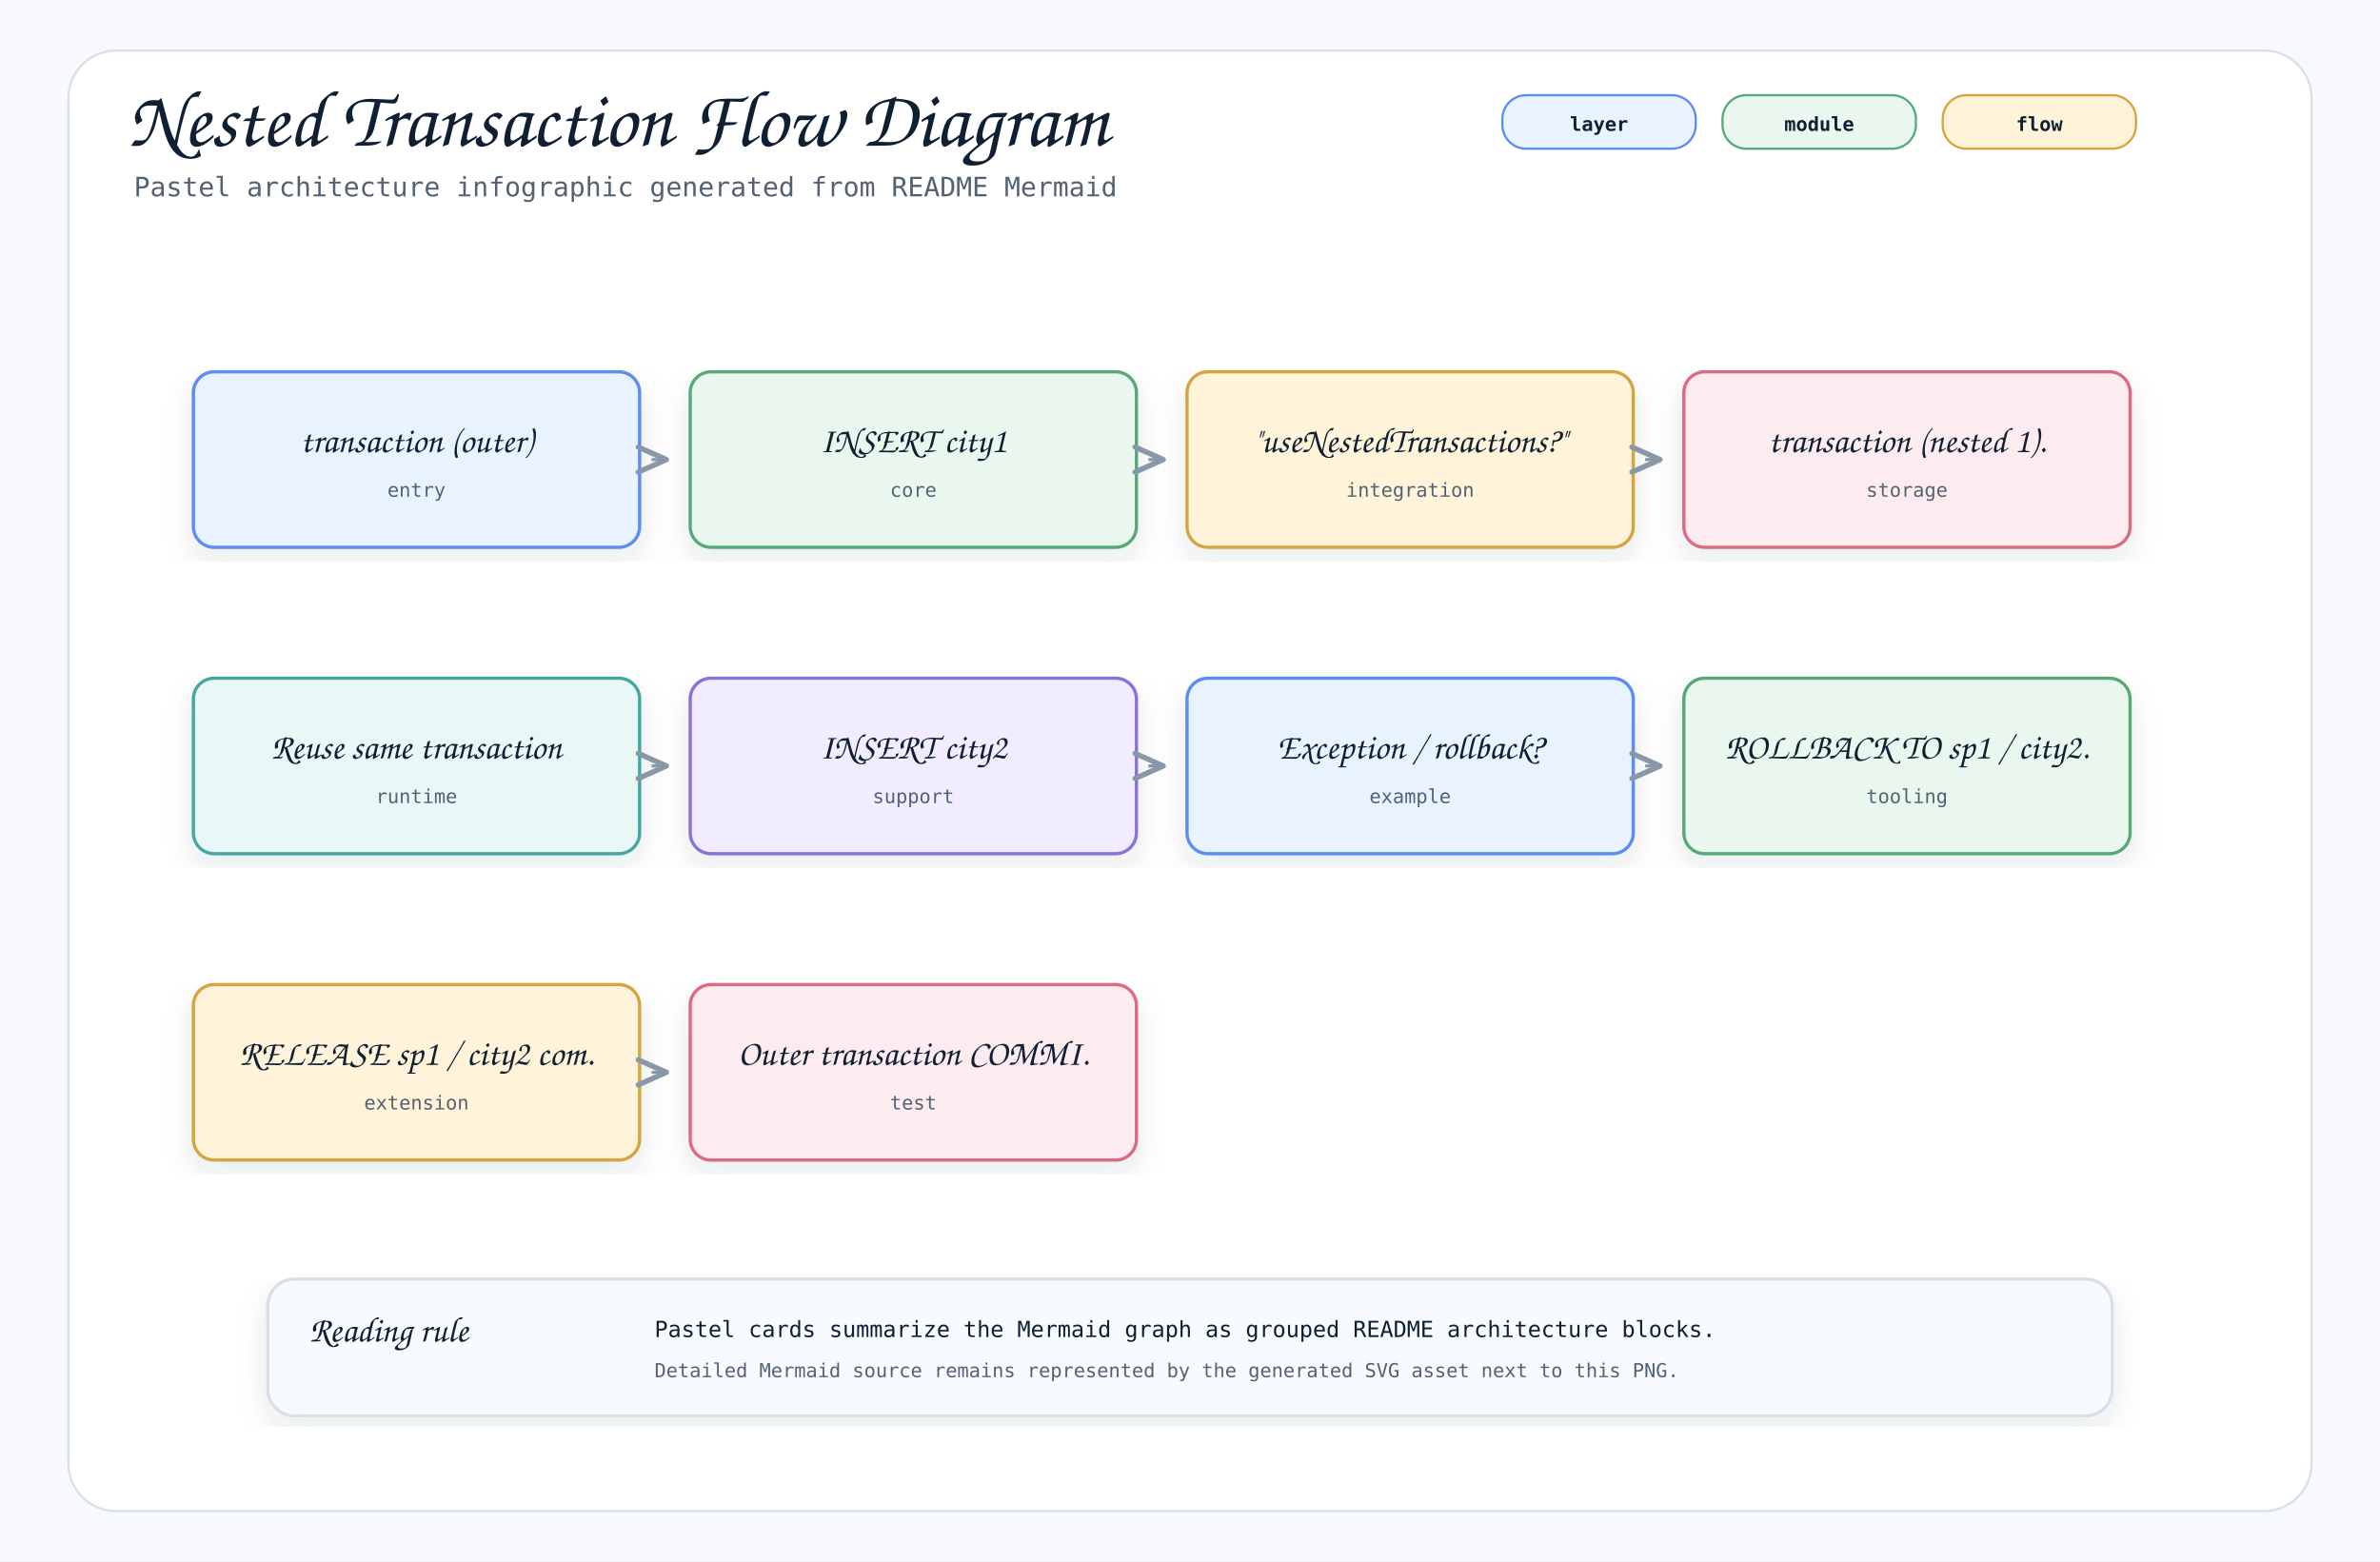
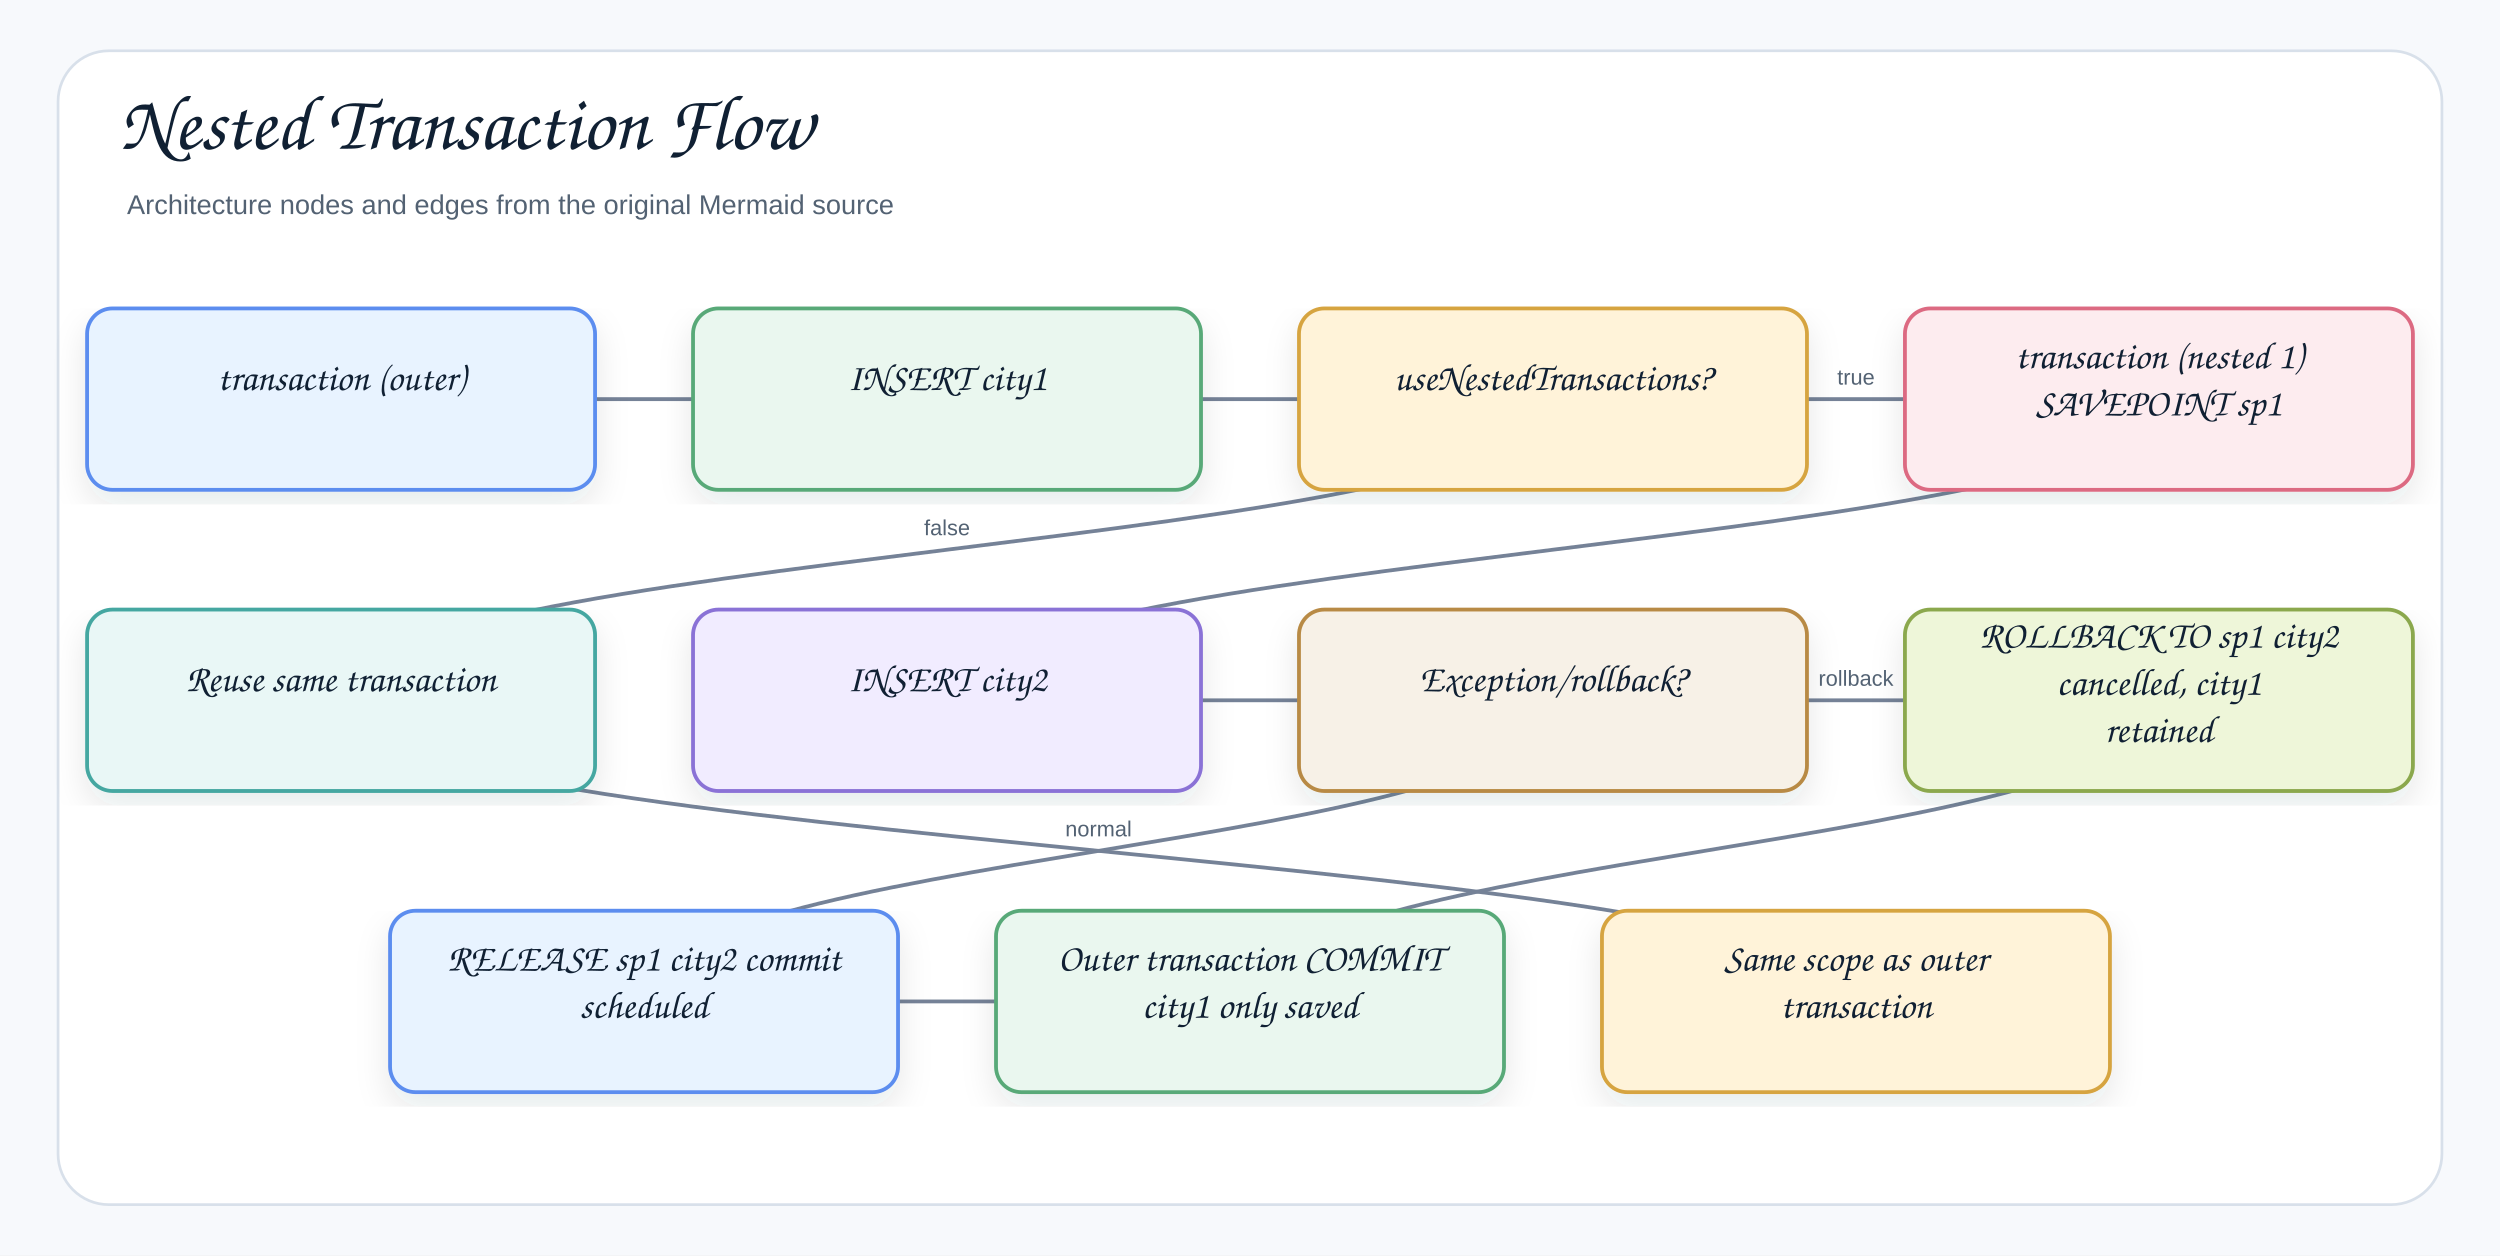
- <svg xmlns="http://www.w3.org/2000/svg" width="1600" height="1050" viewBox="0 0 1600 1050" role="img" aria-label="Nested Transaction Flow Diagram">
+ <svg xmlns="http://www.w3.org/2000/svg" width="1378" height="692" viewBox="0 0 1378 692" role="img" aria-label="Nested Transaction Flow">
  <defs>
    <filter id="shadow" x="-8%" y="-8%" width="116%" height="116%">
-       <feDropShadow dx="0" dy="8" stdDeviation="10" flood-color="#1f2937" flood-opacity="0.10" />
+       <feDropShadow dx="0" dy="8" stdDeviation="9" flood-color="#1f2937" flood-opacity="0.10" />
    </filter>
    <marker id="openArrow" markerWidth="12" markerHeight="10" refX="10" refY="5" orient="auto" markerUnits="strokeWidth">
-       <path d="M 1 1 L 10 5 L 1 9" fill="none" stroke="#8a97a8" stroke-width="1.7" stroke-linecap="round" stroke-linejoin="round" />
+       <path d="M 1 1 L 10 5 L 1 9" fill="none" stroke="#758297" stroke-width="1.8" stroke-linecap="round" stroke-linejoin="round" />
    </marker>
    <marker id="inherit" markerWidth="14" markerHeight="12" refX="12" refY="6" orient="auto" markerUnits="strokeWidth">
-       <path d="M 0 1 L 12 6 L 0 11 Z" fill="#ffffff" stroke="#8a97a8" stroke-width="1.7" />
+       <path d="M 0 1 L 12 6 L 0 11 Z" fill="#ffffff" stroke="#758297" stroke-width="1.8" />
    </marker>
    <style>
-     .canvas { fill: #f7f9fc; }
-     .frame { fill: #ffffff; stroke: #d8e0ea; stroke-width: 1.5; }
-     .title { font-family: "Architects Daughter", "Comic Mono", cursive; font-size: 54px; font-weight: 400; fill: #102033; }
-     .subtitle { font-family: "Comic Mono", "SFMono-Regular", Menlo, Consolas, monospace; font-size: 18px; fill: #536273; }
-     .label { font-family: "Architects Daughter", "Comic Mono", cursive; font-size: 30px; font-weight: 400; fill: #102033; }
-     .smallLabel { font-family: "Architects Daughter", "Comic Mono", cursive; font-size: 24px; font-weight: 400; fill: #102033; }
-     .mono { font-family: "Comic Mono", "SFMono-Regular", Menlo, Consolas, monospace; font-size: 15px; fill: #102033; }
-     .small { font-family: "Comic Mono", "SFMono-Regular", Menlo, Consolas, monospace; font-size: 13px; fill: #536273; }
-     .strong { font-family: "Comic Mono", "SFMono-Regular", Menlo, Consolas, monospace; font-size: 15px; font-weight: 700; fill: #102033; }
-     .card { stroke-width: 2.2; filter: url(#shadow); }
-     .line { stroke: #8a97a8; stroke-width: 2.1; fill: none; marker-end: url(#openArrow); }
-     .softLine { stroke: #8a97a8; stroke-width: 2.1; fill: none; }
-     .dashed { stroke: #8a97a8; stroke-width: 2.1; stroke-dasharray: 7 6; fill: none; marker-end: url(#openArrow); }
-     .inheritLine { stroke: #8a97a8; stroke-width: 2.2; fill: none; marker-end: url(#inherit); }
-     .implLine { stroke: #8a97a8; stroke-width: 2.2; stroke-dasharray: 8 7; fill: none; marker-end: url(#inherit); }
-     .compartment { stroke-width: 1.6; fill: none; }
-     .chip { stroke-width: 1.5; rx: 16; }
-     .chipText { font-family: "Comic Mono", "SFMono-Regular", Menlo, Consolas, monospace; font-size: 13px; font-weight: 700; fill: #102033; }
+     .canvas{fill:#f7f9fc}.frame{fill:#fff;stroke:#d8e0ea;stroke-width:1.5}
+     .title{font-family:"Architects Daughter","Comic Sans MS","Comic Sans",cursive;font-size:43px;font-weight:400;fill:#102033}
+     .subtitle{font-family:"Comic Sans MS","Comic Sans","Comic Neue",Arial,sans-serif;font-size:15px;font-weight:400;fill:#536273}
+     .label{font-family:"Architects Daughter","Comic Sans MS","Comic Sans",cursive;font-size:25px;font-weight:400;fill:#102033}
+     .smallLabel{font-family:"Architects Daughter","Comic Sans MS","Comic Sans",cursive;font-size:21px;font-weight:400;fill:#102033}
+     .mono{font-family:"Comic Sans MS","Comic Sans","Comic Neue",Arial,sans-serif;font-size:12px;font-weight:400;fill:#102033}
+     .small{font-family:"Comic Sans MS","Comic Sans","Comic Neue",Arial,sans-serif;font-size:12px;font-weight:400;fill:#536273}
+     .strong{font-family:"Comic Sans MS","Comic Sans","Comic Neue",Arial,sans-serif;font-size:13px;font-weight:400;fill:#102033}
+     .card{stroke-width:2.1;filter:url(#shadow)}.compartment{stroke-width:1.5;fill:none}
+     .line{stroke:#758297;stroke-width:2.1;fill:none;marker-end:url(#openArrow)}
+     .plainLine{stroke:#758297;stroke-width:2.1;fill:none}
+     .dashed{stroke:#758297;stroke-width:2.1;stroke-dasharray:7 6;fill:none;marker-end:url(#openArrow)}
+     .inheritLine{stroke:#758297;stroke-width:2.2;fill:none;marker-end:url(#inherit)}
+     .implLine{stroke:#758297;stroke-width:2.2;stroke-dasharray:8 7;fill:none;marker-end:url(#inherit)}
  </style>
  </defs>
-   <rect class="canvas" width="1600" height="1050" />
-   <rect class="frame" x="46" y="34" width="1508" height="982" rx="32" />
-   <text class="title" x="86" y="98">Nested Transaction Flow Diagram</text>
-   <text class="subtitle" x="90" y="132">Pastel architecture infographic generated from README Mermaid</text>
-   <rect class="chip" x="1010" y="64" width="130" height="36" fill="#e8f3ff" stroke="#5b8def" />
-   <text class="chipText" x="1075" y="88" text-anchor="middle">layer</text>
-   <rect class="chip" x="1158" y="64" width="130" height="36" fill="#eaf7ef" stroke="#58a978" />
-   <text class="chipText" x="1223" y="88" text-anchor="middle">module</text>
-   <rect class="chip" x="1306" y="64" width="130" height="36" fill="#fff3d9" stroke="#d6a441" />
-   <text class="chipText" x="1371" y="88" text-anchor="middle">flow</text>
-   <g transform="translate(130,250)">
-     <rect class="card" x="0" y="0" width="300" height="118" rx="14" fill="#e8f3ff" stroke="#5b8def" />
-     <text class="smallLabel" x="150" y="54" text-anchor="middle">transaction (outer)</text>
-     <text class="small" x="150" y="84" text-anchor="middle">entry</text>
+   <rect class="canvas" width="1378" height="692" />
+   <rect class="frame" x="32" y="28" width="1314" height="636" rx="28" />
+   <text class="title" x="66" y="82">Nested Transaction Flow</text>
+   <text class="subtitle" x="70" y="118">Architecture nodes and edges from the original Mermaid source</text>
+   <path class="line" d="M188 386 C188 469 1023 469 1023 552" />
+   <path class="line" d="M355 552 C355 552 689 552 689 552" />
+   <path class="line" d="M1190 386 C1190 469 689 469 689 552" />
+   <path class="line" d="M856 386 C856 469 355 469 355 552" />
+   <path class="line" d="M856 386 C856 386 1190 386 1190 386" />
+   <path class="line" d="M522 386 C522 386 856 386 856 386" />
+   <path class="line" d="M1190 220 C1190 303 522 303 522 386" />
+   <path class="line" d="M856 220 C856 303 188 303 188 386" />
+   <path class="line" d="M856 220 C856 220 1190 220 1190 220" />
+   <path class="line" d="M522 220 C522 220 856 220 856 220" />
+   <path class="line" d="M188 220 C188 220 522 220 522 220" />
+   <g transform="translate(48,170)">
+     <rect class="card" x="0" y="0" width="280" height="100" rx="14" fill="#E8F3FF" stroke="#5B8DEF" />
+     <text class="smallLabel" x="140" y="45" text-anchor="middle">transaction (outer)</text>
  </g>
-   <g transform="translate(464,250)">
-     <rect class="card" x="0" y="0" width="300" height="118" rx="14" fill="#eaf7ef" stroke="#58a978" />
-     <text class="smallLabel" x="150" y="54" text-anchor="middle">INSERT city1</text>
-     <text class="small" x="150" y="84" text-anchor="middle">core</text>
+   <g transform="translate(382,170)">
+     <rect class="card" x="0" y="0" width="280" height="100" rx="14" fill="#EAF7EF" stroke="#58A978" />
+     <text class="smallLabel" x="140" y="45" text-anchor="middle">INSERT city1</text>
  </g>
-   <path class="line" d="M438 309 L448 309" />
-   <g transform="translate(798,250)">
-     <rect class="card" x="0" y="0" width="300" height="118" rx="14" fill="#fff3d9" stroke="#d6a441" />
-     <text class="smallLabel" x="150" y="54" text-anchor="middle">"useNestedTransactions?"</text>
-     <text class="small" x="150" y="84" text-anchor="middle">integration</text>
+   <g transform="translate(716,170)">
+     <rect class="card" x="0" y="0" width="280" height="100" rx="14" fill="#FFF3D9" stroke="#D6A441" />
+     <text class="smallLabel" x="140" y="45" text-anchor="middle">useNestedTransactions?</text>
  </g>
-   <path class="line" d="M772 309 L782 309" />
-   <g transform="translate(1132,250)">
-     <rect class="card" x="0" y="0" width="300" height="118" rx="14" fill="#fdecef" stroke="#dc6b82" />
-     <text class="smallLabel" x="150" y="54" text-anchor="middle">transaction (nested 1).</text>
-     <text class="small" x="150" y="84" text-anchor="middle">storage</text>
+   <g transform="translate(1050,170)">
+     <rect class="card" x="0" y="0" width="280" height="100" rx="14" fill="#FDECEF" stroke="#DC6B82" />
+     <text class="smallLabel" x="140" y="33" text-anchor="middle">transaction (nested 1)</text>
+     <text class="smallLabel" x="140" y="59" text-anchor="middle">SAVEPOINT sp1</text>
  </g>
-   <path class="line" d="M1106 309 L1116 309" />
-   <g transform="translate(130,456)">
-     <rect class="card" x="0" y="0" width="300" height="118" rx="14" fill="#e9f7f6" stroke="#45a7a1" />
-     <text class="smallLabel" x="150" y="54" text-anchor="middle">Reuse same transaction</text>
-     <text class="small" x="150" y="84" text-anchor="middle">runtime</text>
+   <g transform="translate(48,336)">
+     <rect class="card" x="0" y="0" width="280" height="100" rx="14" fill="#E9F7F6" stroke="#45A7A1" />
+     <text class="smallLabel" x="140" y="45" text-anchor="middle">Reuse same transaction</text>
  </g>
-   <g transform="translate(464,456)">
-     <rect class="card" x="0" y="0" width="300" height="118" rx="14" fill="#f1ecff" stroke="#8a72d6" />
-     <text class="smallLabel" x="150" y="54" text-anchor="middle">INSERT city2</text>
-     <text class="small" x="150" y="84" text-anchor="middle">support</text>
+   <g transform="translate(382,336)">
+     <rect class="card" x="0" y="0" width="280" height="100" rx="14" fill="#F1ECFF" stroke="#8A72D6" />
+     <text class="smallLabel" x="140" y="45" text-anchor="middle">INSERT city2</text>
  </g>
-   <path class="line" d="M438 515 L448 515" />
-   <g transform="translate(798,456)">
-     <rect class="card" x="0" y="0" width="300" height="118" rx="14" fill="#e8f3ff" stroke="#5b8def" />
-     <text class="smallLabel" x="150" y="54" text-anchor="middle">Exception / rollback?</text>
-     <text class="small" x="150" y="84" text-anchor="middle">example</text>
+   <g transform="translate(716,336)">
+     <rect class="card" x="0" y="0" width="280" height="100" rx="14" fill="#F7F1E7" stroke="#B88A44" />
+     <text class="smallLabel" x="140" y="45" text-anchor="middle">Exception/rollback?</text>
  </g>
-   <path class="line" d="M772 515 L782 515" />
-   <g transform="translate(1132,456)">
-     <rect class="card" x="0" y="0" width="300" height="118" rx="14" fill="#eaf7ef" stroke="#58a978" />
-     <text class="smallLabel" x="150" y="54" text-anchor="middle">ROLLBACK TO sp1 / city2.</text>
-     <text class="small" x="150" y="84" text-anchor="middle">tooling</text>
+   <g transform="translate(1050,336)">
+     <rect class="card" x="0" y="0" width="280" height="100" rx="14" fill="#EEF6D9" stroke="#8BA84D" />
+     <text class="smallLabel" x="140" y="21" text-anchor="middle">ROLLBACK TO sp1 city2</text>
+     <text class="smallLabel" x="140" y="47" text-anchor="middle">cancelled, city1</text>
+     <text class="smallLabel" x="140" y="73" text-anchor="middle">retained</text>
  </g>
-   <path class="line" d="M1106 515 L1116 515" />
-   <g transform="translate(130,662)">
-     <rect class="card" x="0" y="0" width="300" height="118" rx="14" fill="#fff3d9" stroke="#d6a441" />
-     <text class="smallLabel" x="150" y="54" text-anchor="middle">RELEASE sp1 / city2 com.</text>
-     <text class="small" x="150" y="84" text-anchor="middle">extension</text>
+   <g transform="translate(215,502)">
+     <rect class="card" x="0" y="0" width="280" height="100" rx="14" fill="#E8F3FF" stroke="#5B8DEF" />
+     <text class="smallLabel" x="140" y="33" text-anchor="middle">RELEASE sp1 city2 commit</text>
+     <text class="smallLabel" x="140" y="59" text-anchor="middle">scheduled</text>
  </g>
-   <g transform="translate(464,662)">
-     <rect class="card" x="0" y="0" width="300" height="118" rx="14" fill="#fdecef" stroke="#dc6b82" />
-     <text class="smallLabel" x="150" y="54" text-anchor="middle">Outer transaction COMMI.</text>
-     <text class="small" x="150" y="84" text-anchor="middle">test</text>
+   <g transform="translate(549,502)">
+     <rect class="card" x="0" y="0" width="280" height="100" rx="14" fill="#EAF7EF" stroke="#58A978" />
+     <text class="smallLabel" x="140" y="33" text-anchor="middle">Outer transaction COMMIT</text>
+     <text class="smallLabel" x="140" y="59" text-anchor="middle">city1 only saved</text>
  </g>
-   <path class="line" d="M438 721 L448 721" />
-   <g transform="translate(180,860)">
-     <rect class="card" x="0" y="0" width="1240" height="92" rx="18" fill="#f7fbff" stroke="#d8e0ea" />
-     <text class="smallLabel" x="28" y="42">Reading rule</text>
-     <text class="mono" x="260" y="39">Pastel cards summarize the Mermaid graph as grouped README architecture blocks.</text>
-     <text class="small" x="260" y="66">Detailed Mermaid source remains represented by the generated SVG asset next to this PNG.</text>
+   <g transform="translate(883,502)">
+     <rect class="card" x="0" y="0" width="280" height="100" rx="14" fill="#FFF3D9" stroke="#D6A441" />
+     <text class="smallLabel" x="140" y="33" text-anchor="middle">Same scope as outer</text>
+     <text class="smallLabel" x="140" y="59" text-anchor="middle">transaction</text>
  </g>
+   <text class="small" x="1023" y="212" text-anchor="middle">true</text>
+   <text class="small" x="522" y="295" text-anchor="middle">false</text>
+   <text class="small" x="1023" y="378" text-anchor="middle">rollback</text>
+   <text class="small" x="605.5" y="461" text-anchor="middle">normal</text>
</svg>
